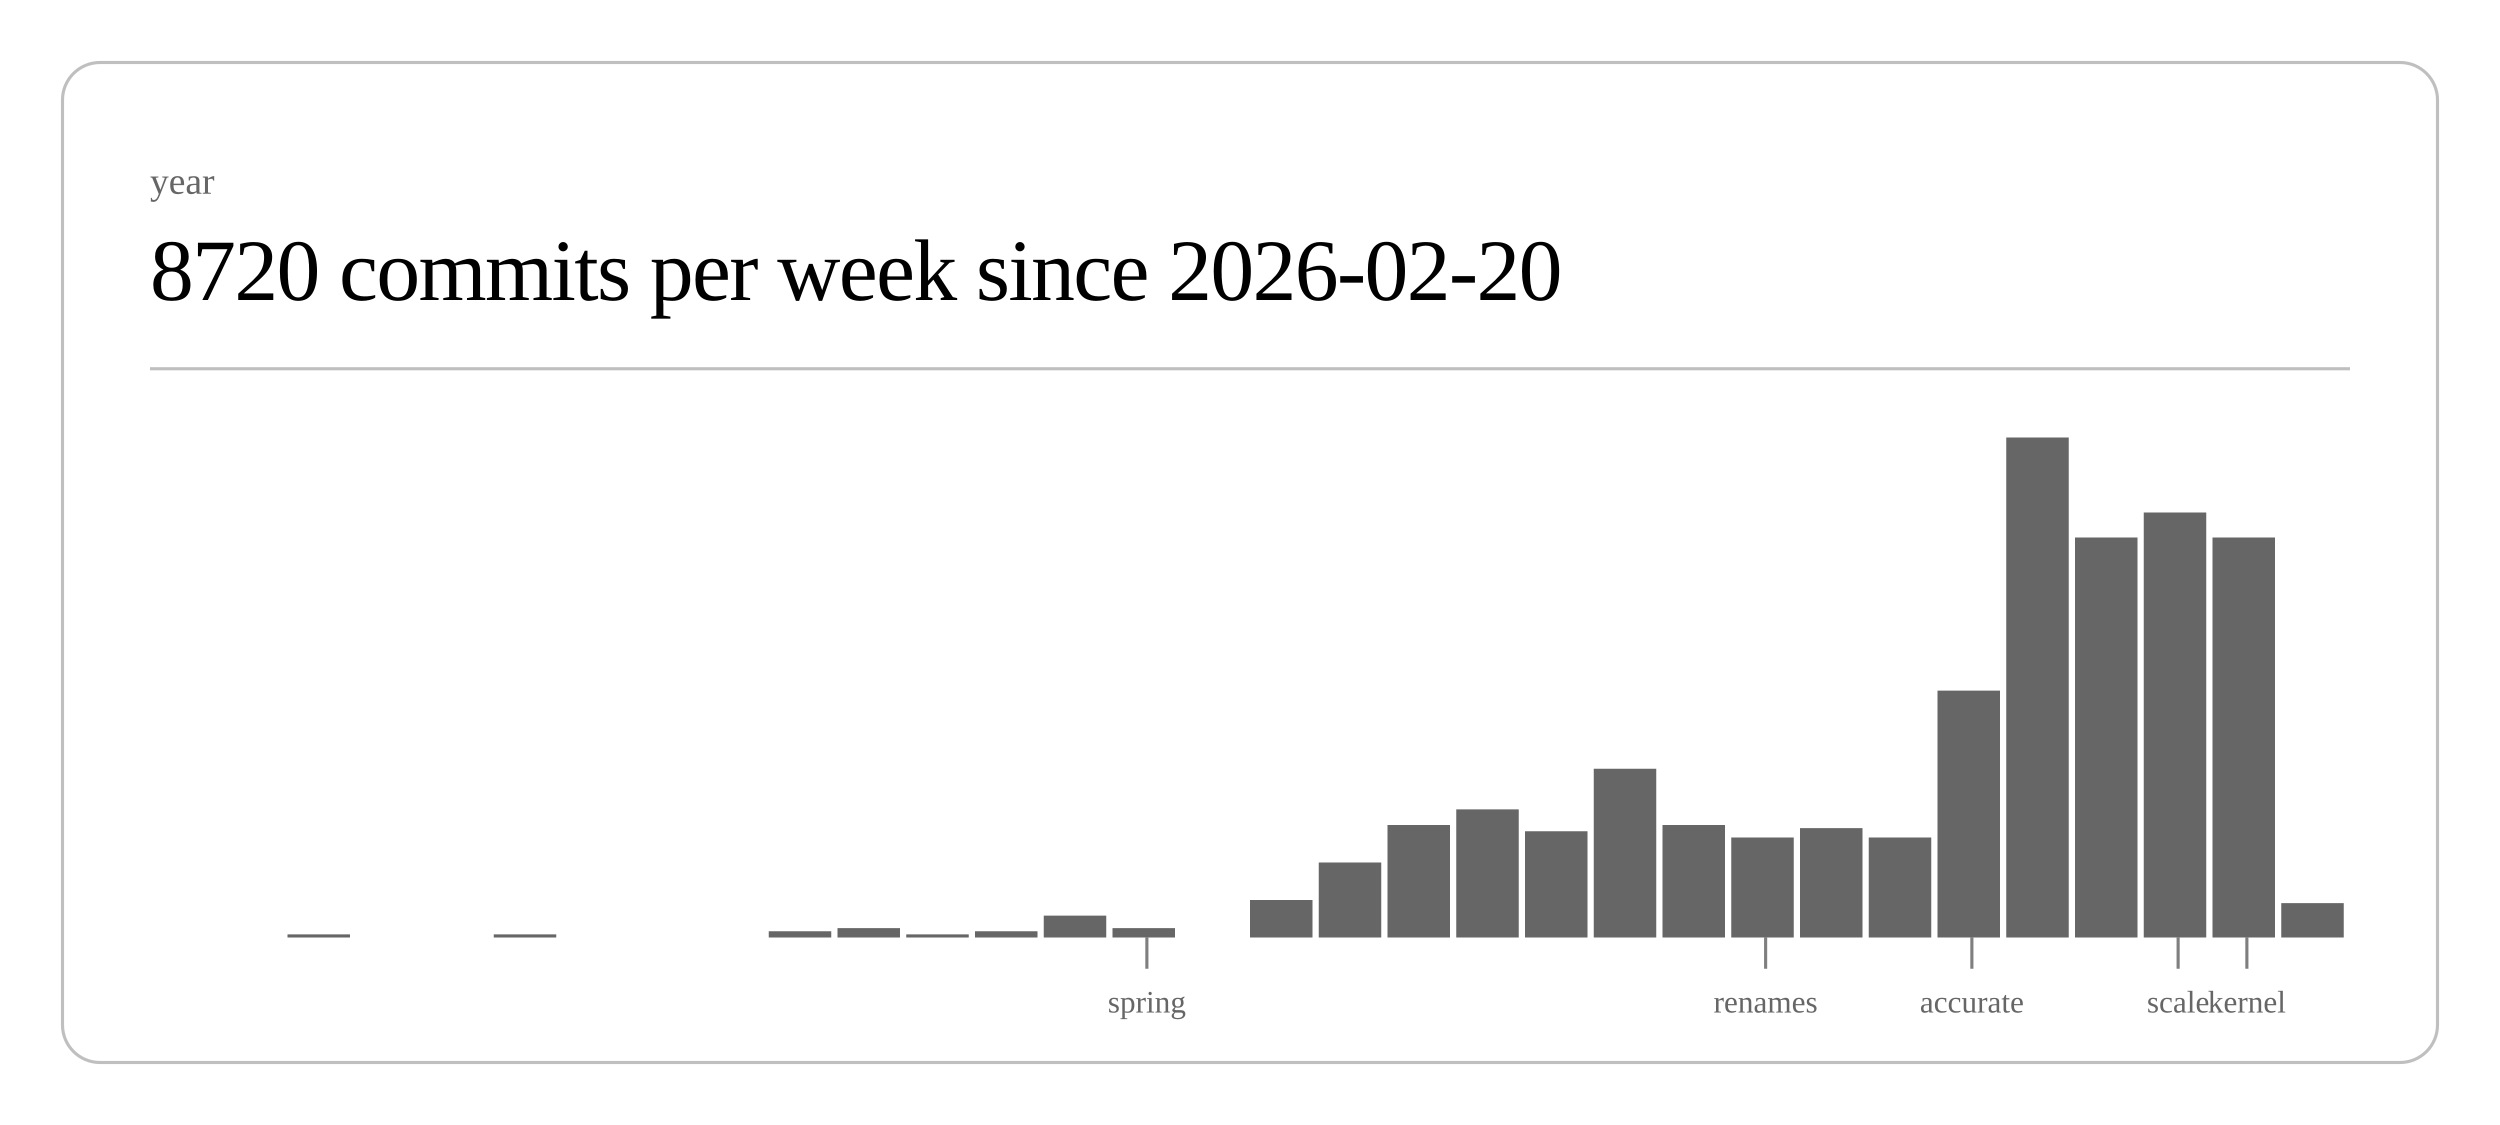
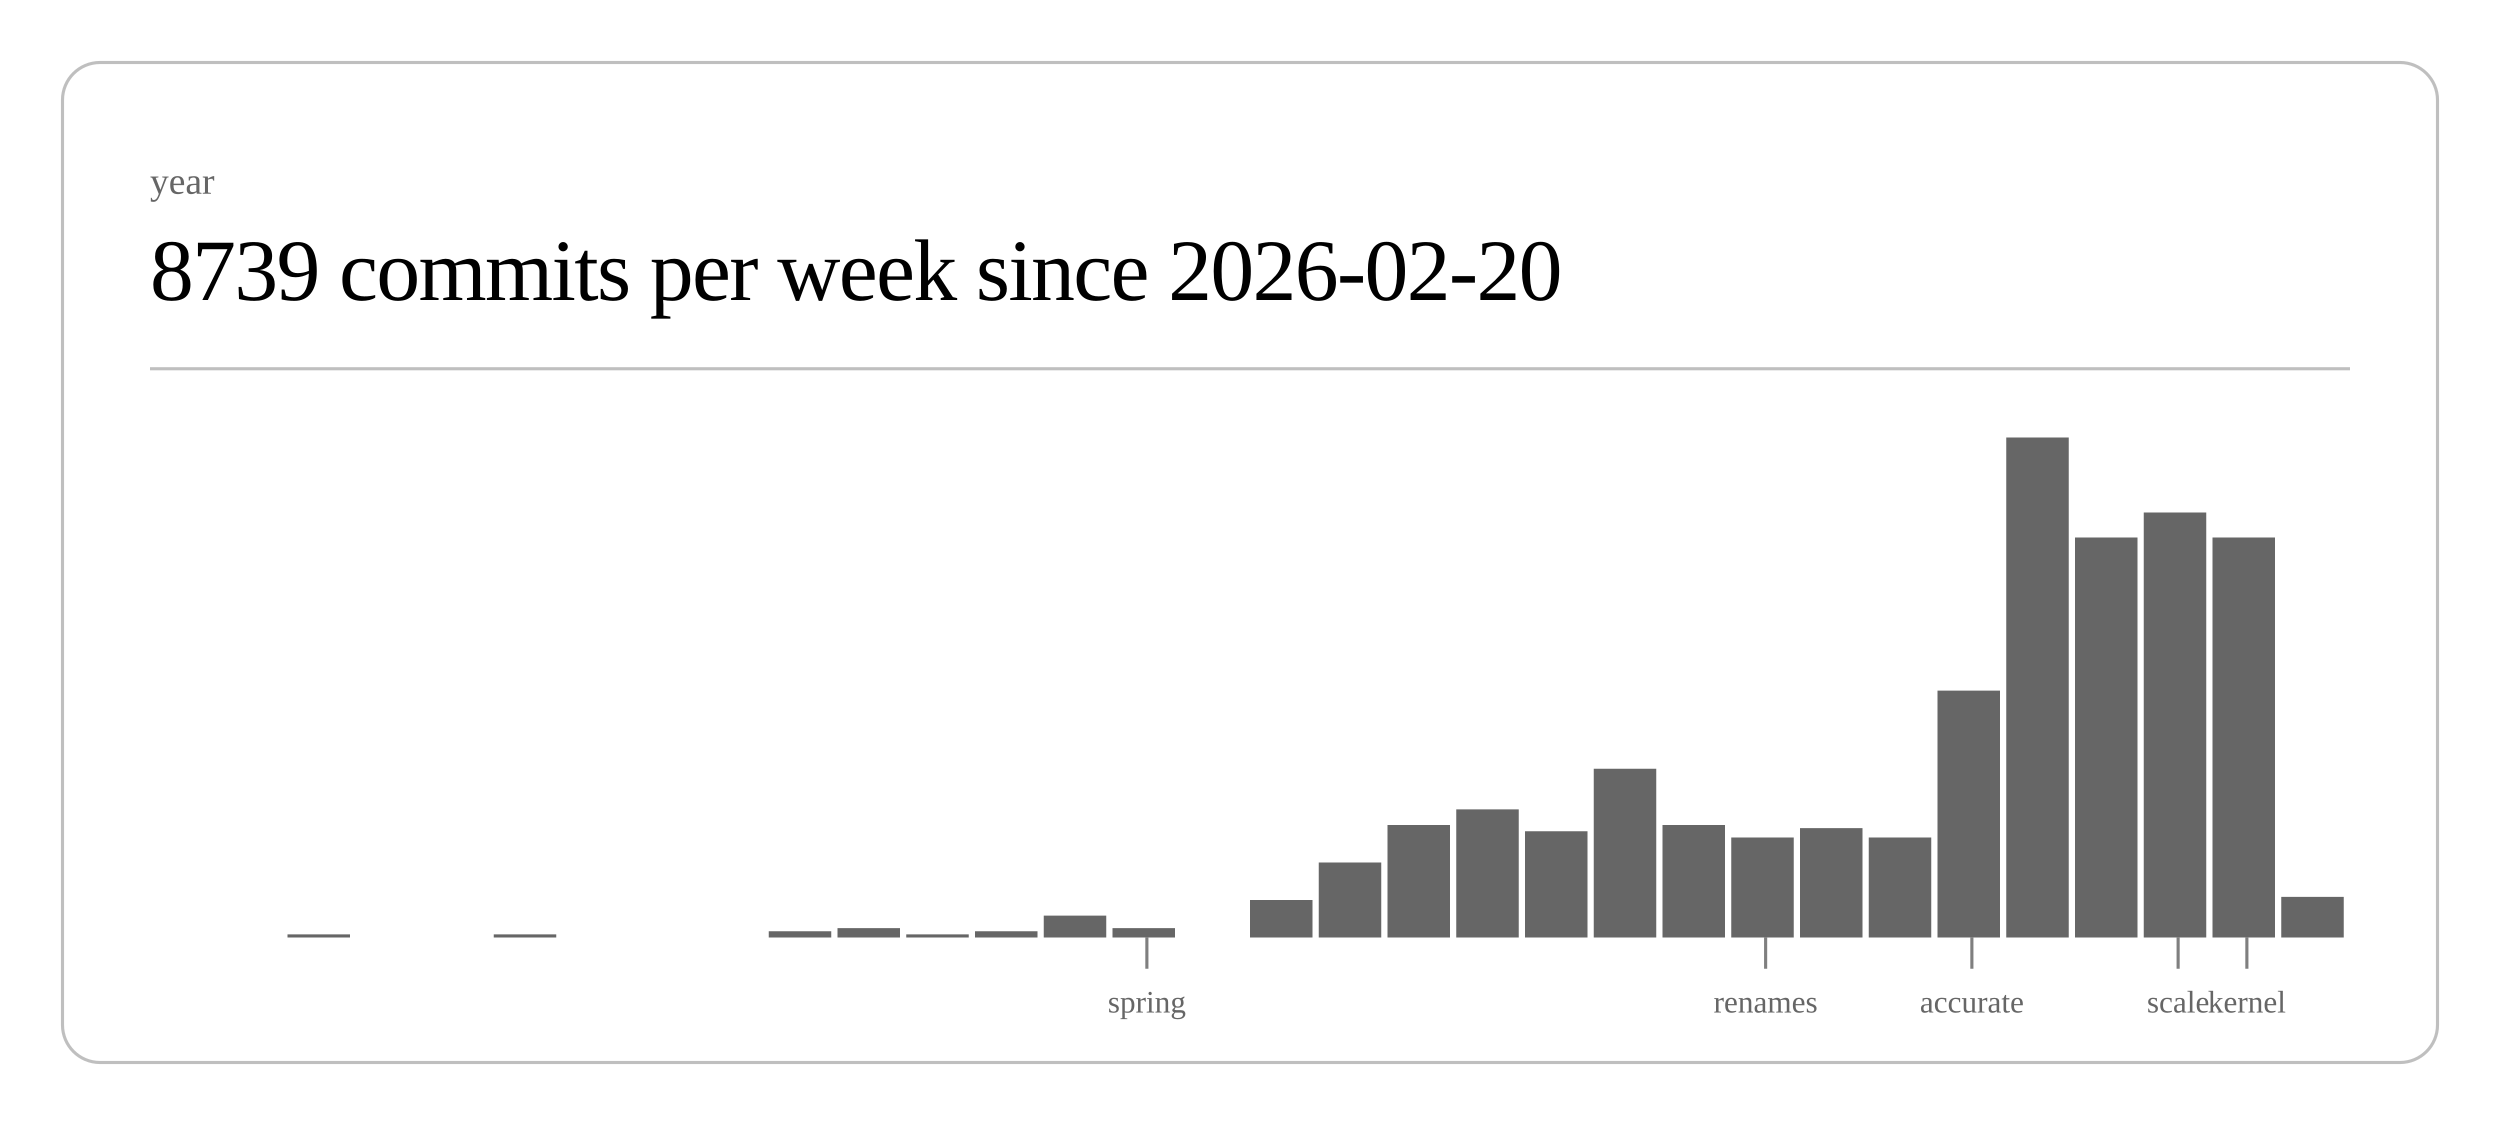
<svg xmlns="http://www.w3.org/2000/svg" class="post-header-svg" viewBox="0 0 800 360" width="800" height="360">
  <rect x="20" y="20" width="760" height="320" rx="12" ry="12" fill="none" stroke="currentColor" stroke-width="1" opacity="0.25" />
  <text fill="currentColor" x="48" y="62" font-size="12" opacity="0.6">year</text>
-   <text fill="currentColor" x="48" y="96" font-size="28" font-weight="300" letter-spacing="-0.5">8720 commits per week since 2026-02-20</text>
+   <text fill="currentColor" x="48" y="96" font-size="28" font-weight="300" letter-spacing="-0.5">8739 commits per week since 2026-02-20</text>
  <line stroke="currentColor" x1="48" y1="118" x2="752" y2="118" stroke-width="1" opacity="0.25" />
  <rect x="92.0" y="299" width="20.0" height="1" fill="currentColor" opacity="0.6" />
  <rect x="158.0" y="299" width="20.0" height="1" fill="currentColor" opacity="0.6" />
  <rect x="246.0" y="298" width="20.0" height="2" fill="currentColor" opacity="0.6" />
  <rect x="268.0" y="297" width="20.0" height="3" fill="currentColor" opacity="0.6" />
  <rect x="290.0" y="299" width="20.0" height="1" fill="currentColor" opacity="0.6" />
  <rect x="312.0" y="298" width="20.0" height="2" fill="currentColor" opacity="0.6" />
  <rect x="334.0" y="293" width="20.0" height="7" fill="currentColor" opacity="0.6" />
  <rect x="356.0" y="297" width="20.0" height="3" fill="currentColor" opacity="0.6" />
  <rect x="400.0" y="288" width="20.0" height="12" fill="currentColor" opacity="0.6" />
  <rect x="422.0" y="276" width="20.0" height="24" fill="currentColor" opacity="0.6" />
  <rect x="444.0" y="264" width="20.0" height="36" fill="currentColor" opacity="0.6" />
  <rect x="466.0" y="259" width="20.0" height="41" fill="currentColor" opacity="0.6" />
  <rect x="488.0" y="266" width="20.0" height="34" fill="currentColor" opacity="0.6" />
  <rect x="510.0" y="246" width="20.0" height="54" fill="currentColor" opacity="0.6" />
  <rect x="532.0" y="264" width="20.0" height="36" fill="currentColor" opacity="0.6" />
  <rect x="554.0" y="268" width="20.0" height="32" fill="currentColor" opacity="0.6" />
  <rect x="576.0" y="265" width="20.0" height="35" fill="currentColor" opacity="0.6" />
  <rect x="598.0" y="268" width="20.0" height="32" fill="currentColor" opacity="0.6" />
  <rect x="620.0" y="221" width="20.0" height="79" fill="currentColor" opacity="0.6" />
  <rect x="642.0" y="140" width="20.0" height="160" fill="currentColor" opacity="0.6" />
  <rect x="664.0" y="172" width="20.0" height="128" fill="currentColor" opacity="0.6" />
  <rect x="686.0" y="164" width="20.0" height="136" fill="currentColor" opacity="0.6" />
  <rect x="708.0" y="172" width="20.0" height="128" fill="currentColor" opacity="0.6" />
-   <rect x="730.0" y="289" width="20.0" height="11" fill="currentColor" opacity="0.6" />
+   <rect x="730.0" y="287" width="20.0" height="13" fill="currentColor" opacity="0.6" />
  <line stroke="currentColor" x1="367.0" y1="300" x2="367.0" y2="310" stroke-width="1" opacity="0.5" />
  <text fill="currentColor" x="367.0" y="324" font-size="10" opacity="0.6" text-anchor="middle">spring</text>
  <line stroke="currentColor" x1="565.0" y1="300" x2="565.0" y2="310" stroke-width="1" opacity="0.5" />
  <text fill="currentColor" x="565.0" y="324" font-size="10" opacity="0.6" text-anchor="middle">renames</text>
  <line stroke="currentColor" x1="631.0" y1="300" x2="631.0" y2="310" stroke-width="1" opacity="0.5" />
  <text fill="currentColor" x="631.0" y="324" font-size="10" opacity="0.6" text-anchor="middle">accurate</text>
  <line stroke="currentColor" x1="697.0" y1="300" x2="697.0" y2="310" stroke-width="1" opacity="0.5" />
  <text fill="currentColor" x="697.0" y="324" font-size="10" opacity="0.6" text-anchor="middle">scale</text>
  <line stroke="currentColor" x1="719.0" y1="300" x2="719.0" y2="310" stroke-width="1" opacity="0.5" />
  <text fill="currentColor" x="719.0" y="324" font-size="10" opacity="0.6" text-anchor="middle">kernel</text>
</svg>
